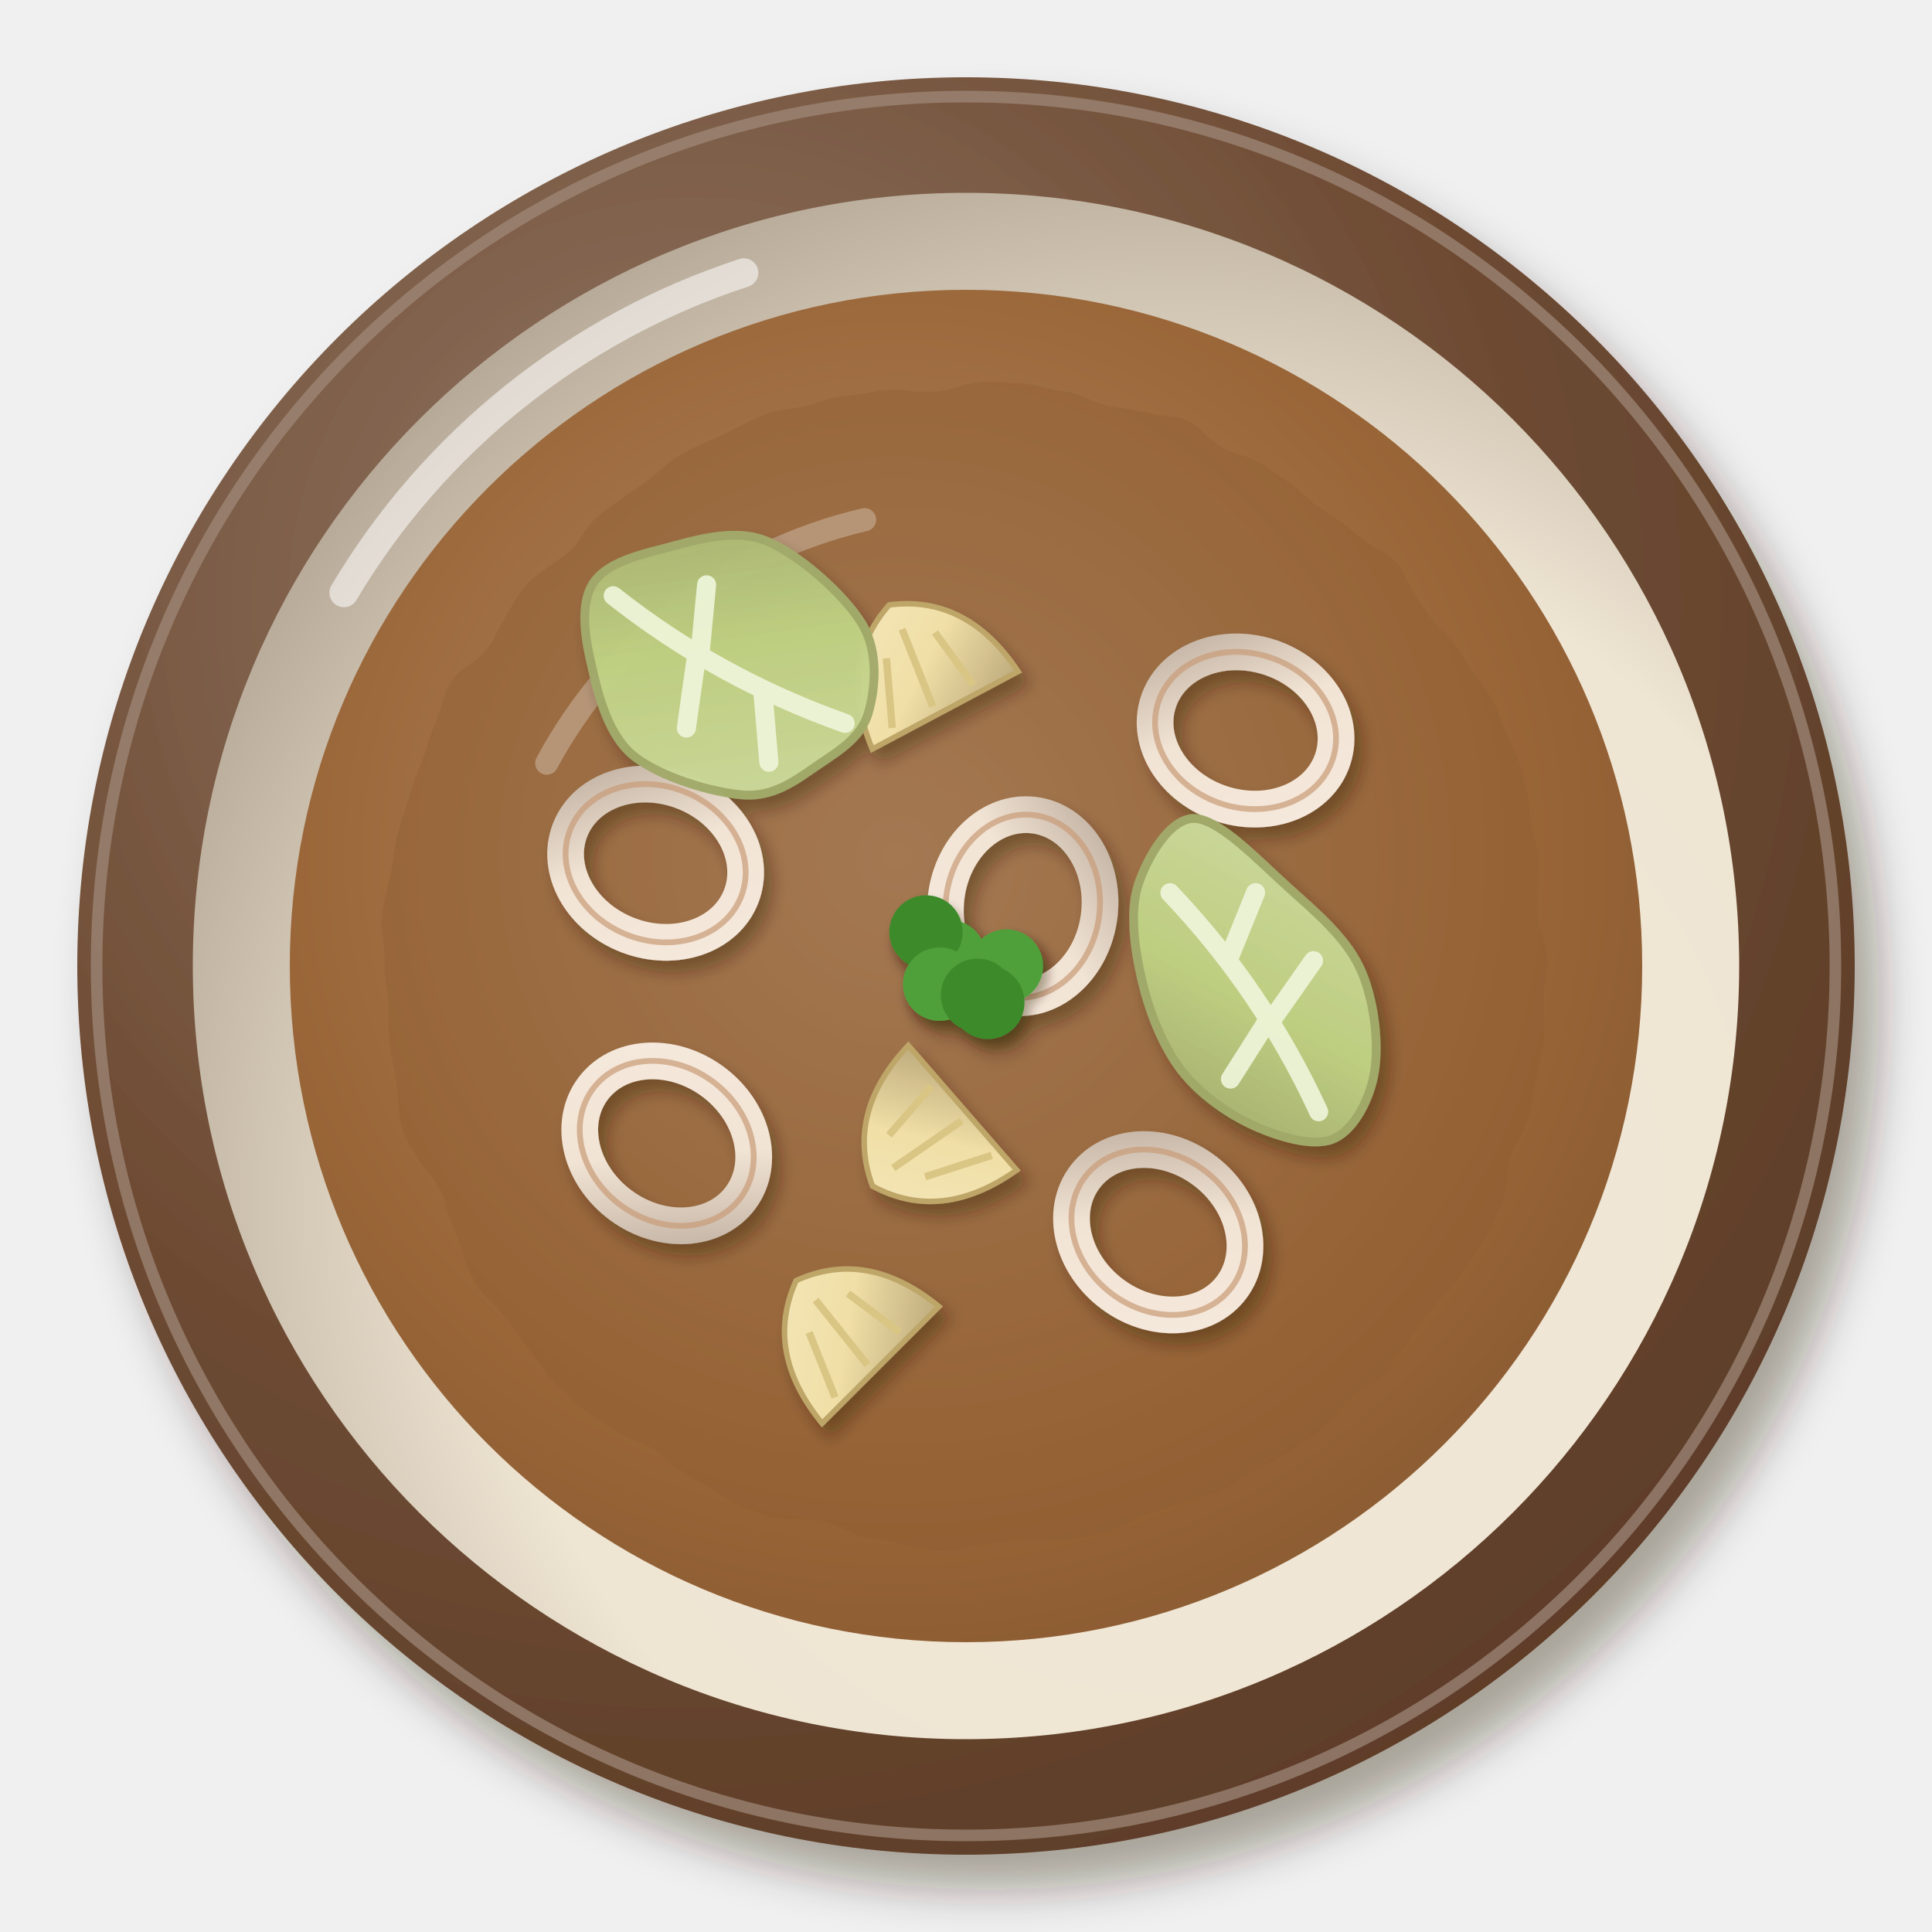
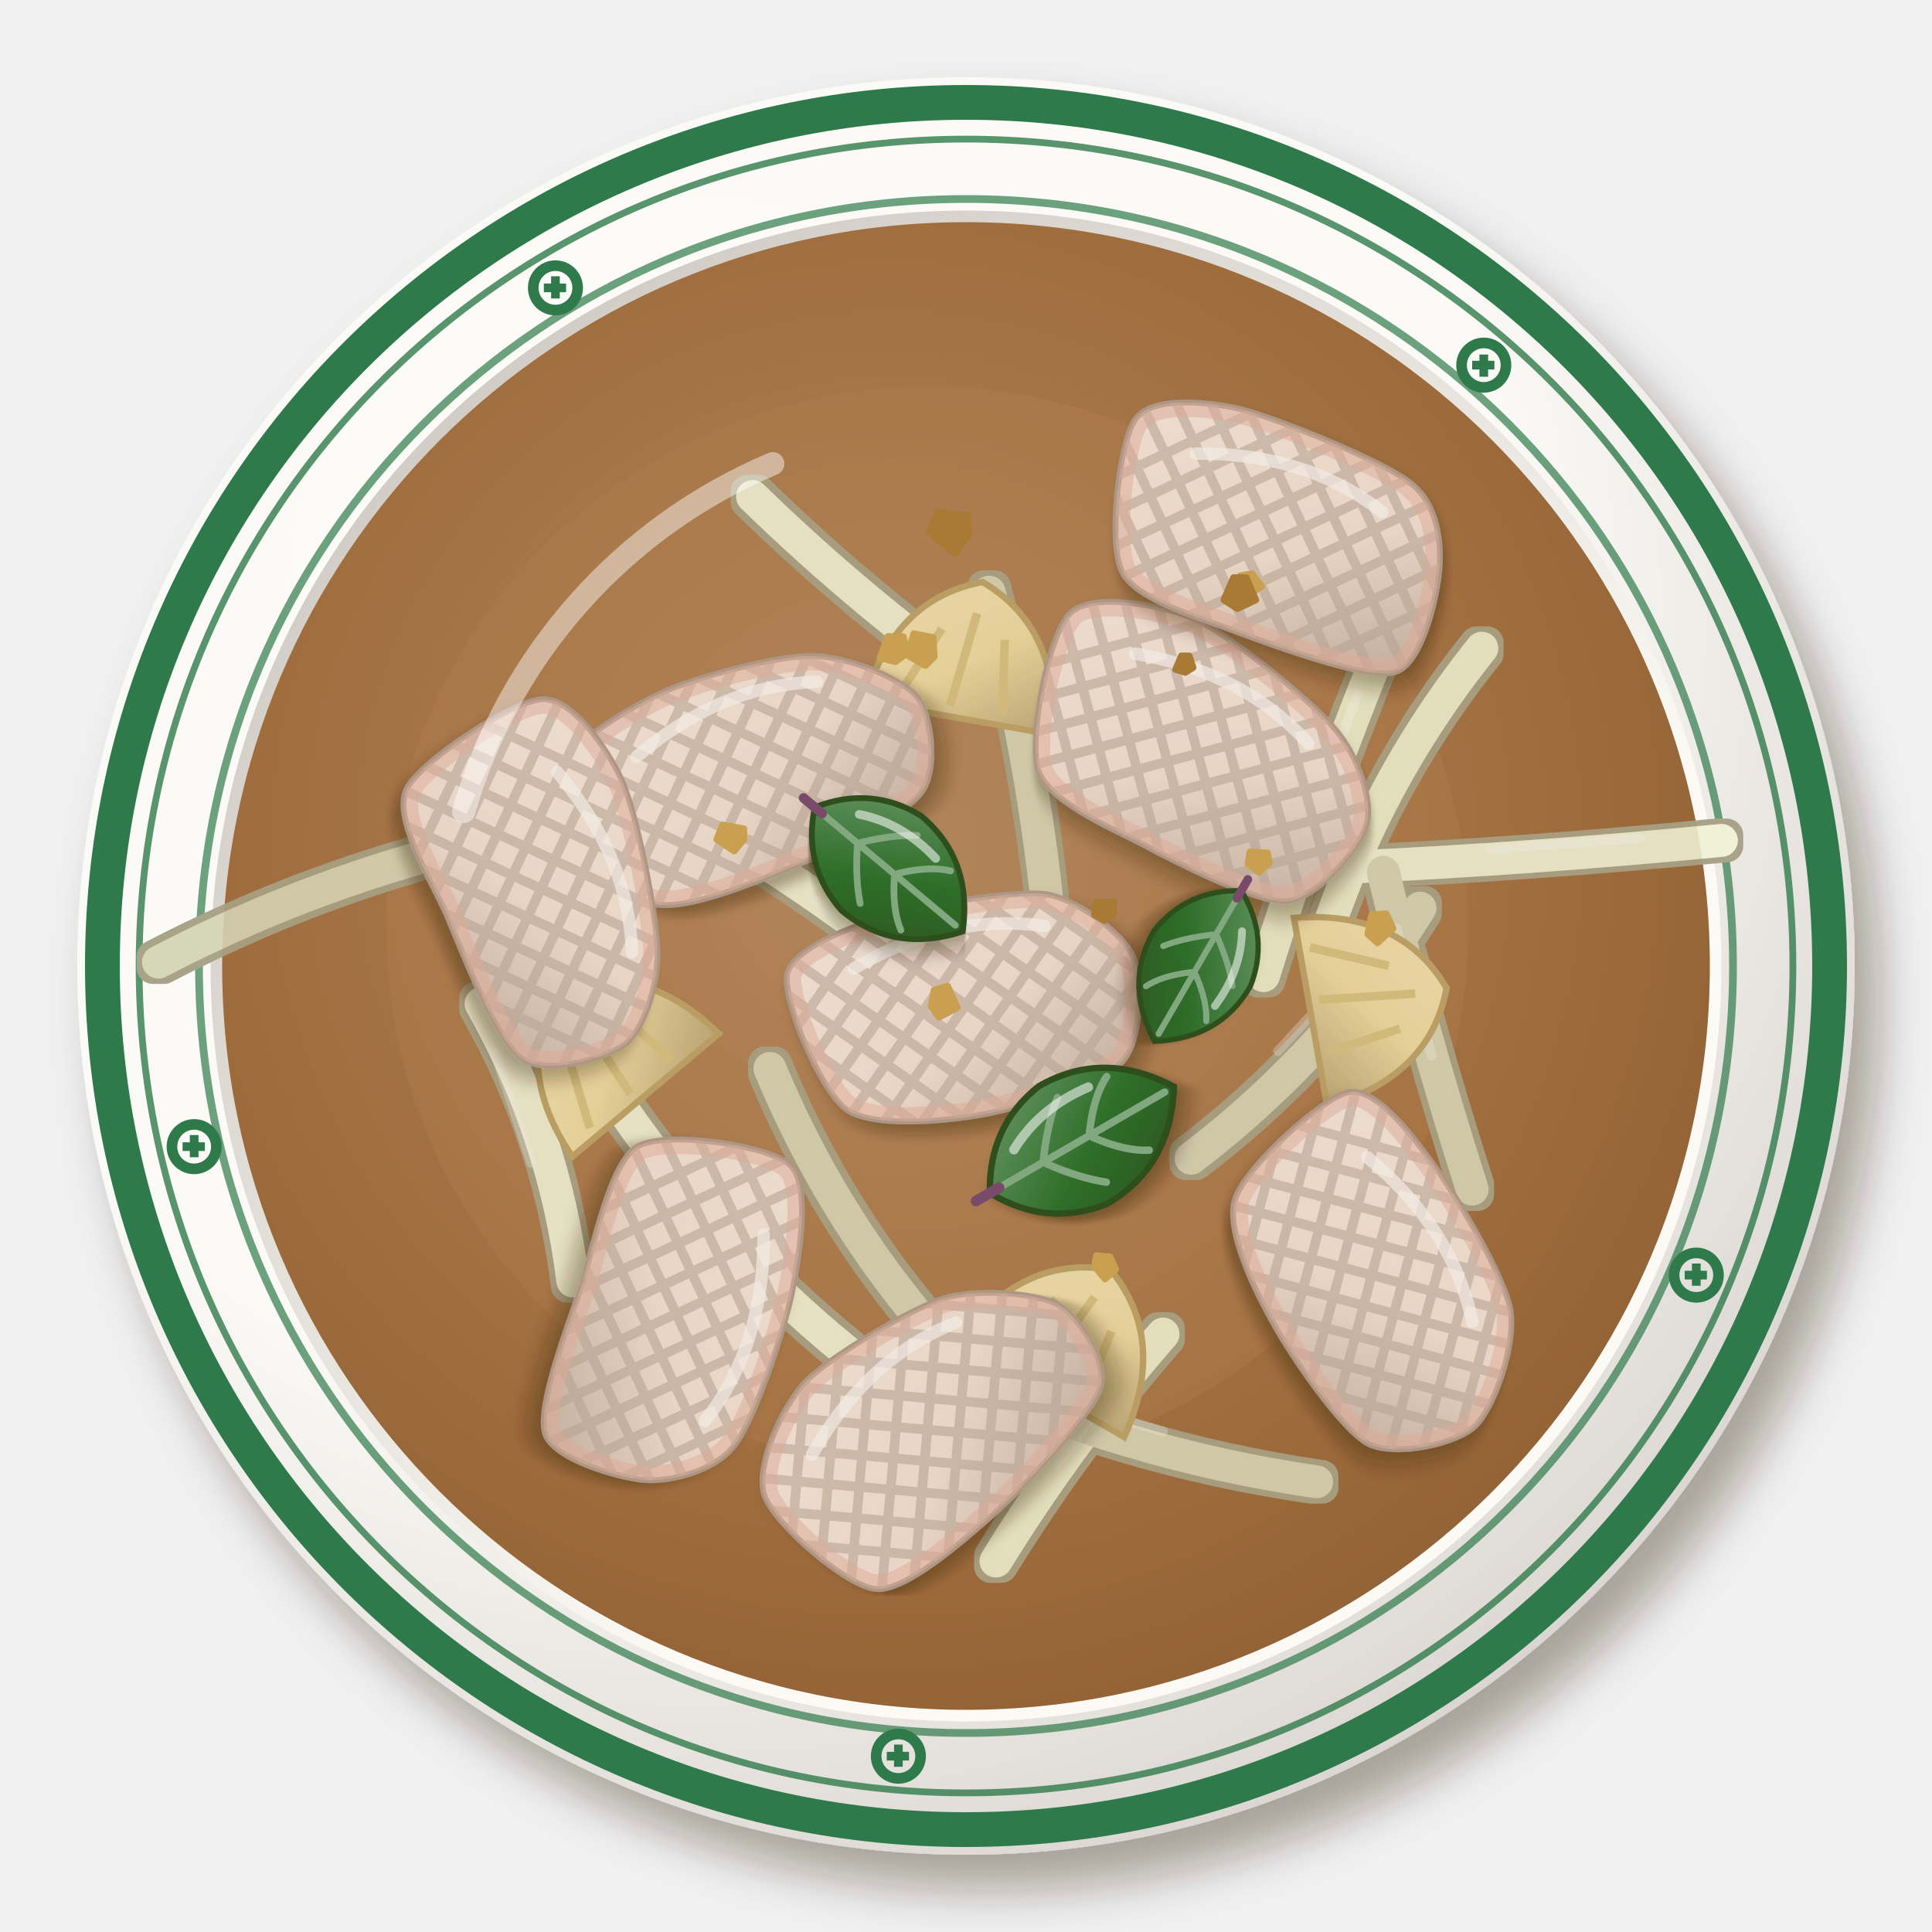
<svg xmlns="http://www.w3.org/2000/svg" viewBox="0 0 200 200" width="400" height="400">
  <defs>
    <filter id="tw_youyu_geng-1" x="-30%" y="-30%" width="160%" height="160%">
      <feDropShadow dx="2.52" dy="3.6" stdDeviation="2.34" flood-color="#2b1607" flood-opacity=".36" />
    </filter>
    <radialGradient id="tw_youyu_geng-2" cx="0.35" cy="0.3" r=".75">
-       <stop offset="0" stop-color="#927866" />
-       <stop offset=".6" stop-color="#6e4b33" />
-       <stop offset="1" stop-color="#5d3d28" />
+       <stop offset="0" stop-color="#fcfbf8" />
+       <stop offset=".6" stop-color="#fbfaf6" />
+       <stop offset="1" stop-color="#dad5d0" />
    </radialGradient>
    <radialGradient id="tw_youyu_geng-3" cx="0.64" cy="0.66" r=".75">
-       <stop offset="0" stop-color="#f1e8d8" />
-       <stop offset=".6" stop-color="#efe5d3" />
-       <stop offset="1" stop-color="#b0a291" />
+       <stop offset="0" stop-color="#fbfbf6" />
+       <stop offset=".6" stop-color="#fbfaf5" />
+       <stop offset="1" stop-color="#cdc7c0" />
    </radialGradient>
    <radialGradient id="tw_youyu_geng-4" cx="0.45" cy="0.42" r=".75">
-       <stop offset="0" stop-color="#b08864" />
-       <stop offset=".6" stop-color="#9a6638" />
-       <stop offset="1" stop-color="#7e522c" />
+       <stop offset="0" stop-color="#b58c67" />
+       <stop offset=".6" stop-color="#a06c3c" />
+       <stop offset="1" stop-color="#83562f" />
    </radialGradient>
-     <filter id="tw_youyu_geng-5" x="-15%" y="-15%" width="130%" height="130%">
-       <feTurbulence type="fractalNoise" baseFrequency="0.1" numOctaves="2" seed="3" result="t" />
-       <feDisplacementMap in="SourceGraphic" in2="t" scale="3" xChannelSelector="R" yChannelSelector="G" />
-     </filter>
-     <filter id="tw_youyu_geng-6" x="-30%" y="-30%" width="160%" height="160%">
-       <feDropShadow dx="0.84" dy="1.2" stdDeviation="0.78" flood-color="#2b1607" flood-opacity=".36" />
-     </filter>
-     <linearGradient id="tw_youyu_geng-7" x1="0" y1="0" x2="1" y2="1">
-       <stop offset="0" stop-color="#f5e9dd" />
-       <stop offset=".55" stop-color="#f2e4d4" />
-       <stop offset="1" stop-color="#c0b0a1" />
-     </linearGradient>
-     <linearGradient id="tw_youyu_geng-8" x1="0" y1="0" x2="1" y2="1">
+     <filter id="tw_youyu_geng-5" x="-5%" y="-5%" width="110%" height="110%">
+       <feMorphology in="SourceAlpha" operator="dilate" radius="0.5" result="d" />
+       <feFlood flood-color="#a9a389" />
+       <feComposite in2="d" operator="in" result="o" />
+       <feMerge>
+         <feMergeNode in="o" />
+         <feMergeNode in="SourceGraphic" />
+       </feMerge>
+     </filter>
+     <linearGradient id="tw_youyu_geng-6" x1="0" y1="0" x2="1" y2="1">
      <stop offset="0" stop-color="#f4e7bc" />
      <stop offset=".55" stop-color="#f0dfa6" />
      <stop offset="1" stop-color="#bfac7e" />
    </linearGradient>
+     <filter id="tw_youyu_geng-8" x="-30%" y="-30%" width="160%" height="160%">
+       <feDropShadow dx="0.84" dy="1.2" stdDeviation="0.78" flood-color="#2b1607" flood-opacity=".36" />
+     </filter>
    <linearGradient id="tw_youyu_geng-9" x1="0" y1="0" x2="1" y2="1">
-       <stop offset="0" stop-color="#cfdca2" />
-       <stop offset=".55" stop-color="#bfd083" />
-       <stop offset="1" stop-color="#a1aa6a" />
+       <stop offset="0" stop-color="#f9eee7" />
+       <stop offset=".55" stop-color="#f6e6dc" />
+       <stop offset="1" stop-color="#c3b2a7" />
    </linearGradient>
-     <filter id="tw_youyu_geng-10" x="-30%" y="-30%" width="160%" height="160%">
-       <feDropShadow dx="0.56" dy="0.8" stdDeviation="0.52" flood-color="#2b1607" flood-opacity=".36" />
-     </filter>
+     <filter id="tw_youyu_geng-17" x="-30%" y="-30%" width="160%" height="160%">
+       <feDropShadow dx="0.7" dy="1" stdDeviation="0.65" flood-color="#2b1607" flood-opacity=".36" />
+     </filter>
+     <linearGradient id="tw_youyu_geng-18" x1="0" y1="0" x2="1" y2="1">
+       <stop offset="0" stop-color="#6d9a6a" />
+       <stop offset=".55" stop-color="#2f6e2a" />
+       <stop offset="1" stop-color="#2e531f" />
+     </linearGradient>
  </defs>
  <g filter="url(#tw_youyu_geng-1)">
    <circle cx="100" cy="100" r="92" fill="url(#tw_youyu_geng-2)" />
  </g>
-   <circle cx="100" cy="100" r="90" fill="none" stroke="#a18a7a" stroke-width="1.2" opacity=".7" />
-   <circle cx="100" cy="100" r="80.04" fill="url(#tw_youyu_geng-3)" />
-   <path d="M35.6,61.36 A75.44,75.44 0 0 1 77,28.24" stroke="#fff" stroke-width="3" fill="none" stroke-linecap="round" opacity=".55" />
-   <circle cx="100" cy="100" r="70" fill="url(#tw_youyu_geng-4)" opacity="1" />
-   <path d="M56.6,79 A50.4,50.4 0 0 1 89.5,53.8" stroke="#fff" stroke-width="2.4" fill="none" stroke-linecap="round" opacity=".45" />
-   <g filter="url(#tw_youyu_geng-5)">
-     <circle cx="100" cy="100" r="60.2" fill="#8d5c32" opacity=".35" />
-   </g>
-   <g filter="url(#tw_youyu_geng-6)">
-     <g transform="translate(69.02 118.36) rotate(36)">
-       <ellipse rx="9.5" ry="7.98" fill="none" stroke="url(#tw_youyu_geng-7)" stroke-width="3.8" />
-       <ellipse rx="9.5" ry="7.98" fill="none" stroke="#c99b78" stroke-width=".6" opacity=".7" />
-     </g>
-     <g transform="translate(119.9 127.56) rotate(217)">
-       <ellipse rx="9.5" ry="7.98" fill="none" stroke="url(#tw_youyu_geng-7)" stroke-width="3.8" />
-       <ellipse rx="9.5" ry="7.98" fill="none" stroke="#c99b78" stroke-width=".6" opacity=".7" />
-     </g>
-     <g transform="translate(105.87 93.81) rotate(277)">
-       <ellipse rx="9.5" ry="7.98" fill="none" stroke="url(#tw_youyu_geng-7)" stroke-width="3.8" />
-       <ellipse rx="9.5" ry="7.98" fill="none" stroke="#c99b78" stroke-width=".6" opacity=".7" />
-     </g>
-     <g transform="translate(67.87 89.36) rotate(201)">
-       <ellipse rx="9.5" ry="7.98" fill="none" stroke="url(#tw_youyu_geng-7)" stroke-width="3.8" />
-       <ellipse rx="9.5" ry="7.98" fill="none" stroke="#c99b78" stroke-width=".6" opacity=".7" />
-     </g>
-     <g transform="translate(128.94 75.62) rotate(198)">
-       <ellipse rx="9.5" ry="7.98" fill="none" stroke="url(#tw_youyu_geng-7)" stroke-width="3.8" />
-       <ellipse rx="9.5" ry="7.98" fill="none" stroke="#c99b78" stroke-width=".6" opacity=".7" />
-     </g>
-     <g transform="translate(88.46 138.61) rotate(315) scale(0.95)">
-       <path d="M-9,4 Q-8,-6 0,-9 Q8,-6 9,4 Z" fill="url(#tw_youyu_geng-8)" stroke="#bea568" stroke-width=".6" />
-       <path d="M-6,3 L-3,-4 M-1,3 L0,-6 M4,3 L3,-4" stroke="#d9c584" stroke-width=".8" />
-     </g>
-     <g transform="translate(96.06 70.17) rotate(332) scale(0.95)">
-       <path d="M-9,4 Q-8,-6 0,-9 Q8,-6 9,4 Z" fill="url(#tw_youyu_geng-8)" stroke="#bea568" stroke-width=".6" />
-       <path d="M-6,3 L-3,-4 M-1,3 L0,-6 M4,3 L3,-4" stroke="#d9c584" stroke-width=".8" />
-     </g>
-     <g transform="translate(96.77 117.17) rotate(229) scale(0.95)">
-       <path d="M-9,4 Q-8,-6 0,-9 Q8,-6 9,4 Z" fill="url(#tw_youyu_geng-8)" stroke="#bea568" stroke-width=".6" />
-       <path d="M-6,3 L-3,-4 M-1,3 L0,-6 M4,3 L3,-4" stroke="#d9c584" stroke-width=".8" />
-     </g>
-     <g transform="translate(129.46 103.36) rotate(59) scale(1.52)">
-       <path d="M11.11,0C10.96,1.5 9.15,3.15 7.59,4.24C6.02,5.34 3.82,6.33 1.74,6.57C-0.35,6.81 -2.88,6.36 -4.93,5.69C-6.98,5.03 -9.32,4.02 -10.58,2.57C-11.84,1.11 -13.37,-1.59 -12.48,-3.03C-11.59,-4.47 -7.66,-5.33 -5.25,-6.07C-2.84,-6.8 -0.32,-7.68 1.97,-7.46C4.27,-7.24 6.99,-6 8.51,-4.76C10.03,-3.52 11.27,-1.5 11.11,0Z" fill="url(#tw_youyu_geng-9)" stroke="#a1aa6a" stroke-width=".6" opacity=".97" />
-       <path d="M-9,1 Q0,-1 9,0 M-3,0 L-6,-4 M2,-.5 L0,-5 M2,0 L4,4" stroke="#eef6dc" stroke-width="1.3" fill="none" stroke-linecap="round" opacity=".9" />
-     </g>
-     <g transform="translate(75.08 68.92) rotate(212) scale(1.52)">
-       <path d="M10.61,0C10.59,1.49 9.3,2.98 7.91,4.42C6.52,5.87 4.67,8.17 2.29,8.66C-0.09,9.15 -4.33,8.4 -6.38,7.36C-8.42,6.32 -9.52,4.01 -9.97,2.42C-10.41,0.83 -9.71,-0.66 -9.02,-2.19C-8.33,-3.72 -7.71,-5.69 -5.83,-6.74C-3.96,-7.78 -0.07,-8.85 2.24,-8.48C4.55,-8.1 6.64,-5.91 8.04,-4.5C9.44,-3.09 10.64,-1.49 10.61,0Z" fill="url(#tw_youyu_geng-9)" stroke="#a1aa6a" stroke-width=".6" opacity=".97" />
-       <path d="M-9,1 Q0,-1 9,0 M-3,0 L-6,-4 M2,-.5 L0,-5 M2,0 L4,4" stroke="#eef6dc" stroke-width="1.3" fill="none" stroke-linecap="round" opacity=".9" />
-     </g>
-     <g filter="url(#tw_youyu_geng-10)">
-       <circle cx="104.18" cy="100" r="3.8" fill="#4fa03a" />
-       <circle cx="102.26" cy="103.77" r="3.8" fill="#3d8a2c" />
-       <circle cx="98.26" cy="99.03" r="3.8" fill="#4fa03a" />
-       <circle cx="95.86" cy="96.48" r="3.8" fill="#3d8a2c" />
-       <circle cx="97.27" cy="101.88" r="3.8" fill="#4fa03a" />
-       <circle cx="101.19" cy="103.03" r="3.8" fill="#3d8a2c" />
-     </g>
-   </g>
+   <circle cx="100" cy="100" r="89.4" fill="none" stroke="#2f7a4a" stroke-width="3.6" />
+   <circle cx="100" cy="100" r="85.6" fill="none" stroke="#2f7a4a" stroke-width=".7" opacity=".8" />
+   <circle cx="175.6" cy="132" r="2.3" fill="none" stroke="#2f7a4a" stroke-width="1.1" />
+   <path d="M174.4,132 h2.3 M175.6,130.8 v2.3" stroke="#2f7a4a" stroke-width=".9" />
+   <circle cx="93" cy="181.8" r="2.3" fill="none" stroke="#2f7a4a" stroke-width="1.1" />
+   <path d="M91.8,181.8 h2.3 M93,180.6 v2.3" stroke="#2f7a4a" stroke-width=".9" />
+   <circle cx="20.1" cy="118.7" r="2.3" fill="none" stroke="#2f7a4a" stroke-width="1.1" />
+   <path d="M18.9,118.7 h2.3 M20.1,117.5 v2.3" stroke="#2f7a4a" stroke-width=".9" />
+   <circle cx="57.5" cy="29.8" r="2.3" fill="none" stroke="#2f7a4a" stroke-width="1.1" />
+   <path d="M56.3,29.8 h2.3 M57.5,28.6 v2.3" stroke="#2f7a4a" stroke-width=".9" />
+   <circle cx="153.6" cy="37.8" r="2.3" fill="none" stroke="#2f7a4a" stroke-width="1.1" />
+   <path d="M152.4,37.8 h2.3 M153.6,36.7 v2.3" stroke="#2f7a4a" stroke-width=".9" />
+   <circle cx="100" cy="100" r="79.4" fill="none" stroke="#2f7a4a" stroke-width=".8" opacity=".7" />
+   <circle cx="100" cy="100" r="78.2" fill="url(#tw_youyu_geng-3)" />
+   <path d="M35.6,61.4 A75.4,75.4 0 0 1 77,28.2" stroke="#fff" stroke-width="2.6" fill="none" stroke-linecap="round" opacity=".6" />
+   <circle cx="100" cy="100" r="77" fill="url(#tw_youyu_geng-4)" opacity="1" />
+   <circle cx="96" cy="96" r="56" fill="#b88250" opacity=".3" />
+   <g filter="url(#tw_youyu_geng-5)" fill="none" stroke-linecap="round" stroke-width="3.4">
+     <path d="M143.6 65.5Q136.4 83 130.8 101M120.4 138.1Q110.8 149.1 103.1 161.6M153.4 67.1Q142.1 81.2 136.7 98.5" stroke="#eef0d0" />
+     <path d="M79.4 89.4Q94.8 99.3 107.8 112.2M178.2 87Q158.6 88.9 139 89.8M49.8 103.9Q57.4 117.3 59.3 132.6M63.2 113Q73.4 128.3 87.6 139.9M77.9 51.4Q89.4 62.6 102.4 71.8" stroke="#f0f2d7" />
+     <path d="M79.7 110.6Q88.2 131.1 104.4 146.1M147 94Q137.5 109.1 123.3 119.9M143.2 90.3Q147.2 106.9 152.4 123.1M56.5 85.7Q35.4 89.7 16.4 99.6M102.4 61.3Q107.3 79.6 108.9 98.6M98 142Q116.3 150.5 136.3 153.4" stroke="#d6d6b8" />
+   </g>
+   <path d="M84.6 93.3L96 102.4M141.8 98.5L132.3 108.8M140.5 71.9L135.4 86.1M144.6 96.1L148.2 109.3M169.8 86.8L154.2 87.9M116.5 142.1L109.5 151.5M51.2 108.9L55 120.4M105.1 143.6L120.4 148.2" stroke="#fff" stroke-width="1" fill="none" stroke-linecap="round" opacity="0.3" />
+   <g transform="translate(100 70) rotate(10) scale(1.1)">
+     <path d="M-9,4 Q-8,-6 0,-9 Q8,-6 9,4 Z" fill="url(#tw_youyu_geng-6)" stroke="#bea568" stroke-width=".6" />
+     <path d="M-6,3 L-3,-4 M-1,3 L0,-6 M4,3 L3,-4" stroke="#d9c584" stroke-width=".8" />
+   </g>
+   <g transform="translate(140 104) rotate(80) scale(1.1)">
+     <path d="M-9,4 Q-8,-6 0,-9 Q8,-6 9,4 Z" fill="url(#tw_youyu_geng-6)" stroke="#bea568" stroke-width=".6" />
+     <path d="M-6,3 L-3,-4 M-1,3 L0,-6 M4,3 L3,-4" stroke="#d9c584" stroke-width=".8" />
+   </g>
+   <g transform="translate(64 110) rotate(-40) scale(1.1)">
+     <path d="M-9,4 Q-8,-6 0,-9 Q8,-6 9,4 Z" fill="url(#tw_youyu_geng-6)" stroke="#bea568" stroke-width=".6" />
+     <path d="M-6,3 L-3,-4 M-1,3 L0,-6 M4,3 L3,-4" stroke="#d9c584" stroke-width=".8" />
+   </g>
+   <g transform="translate(110 140) rotate(30) scale(1.1)">
+     <path d="M-9,4 Q-8,-6 0,-9 Q8,-6 9,4 Z" fill="url(#tw_youyu_geng-6)" stroke="#bea568" stroke-width=".6" />
+     <path d="M-6,3 L-3,-4 M-1,3 L0,-6 M4,3 L3,-4" stroke="#d9c584" stroke-width=".8" />
+   </g>
+   <g transform="translate(78 80) rotate(-20)">
+     <defs>
+       <clipPath id="tw_youyu_geng-7">
+         <path d="M-18.9,-6.6C-17.8,-9.2 -10.4,-10.6 -6.5,-11C-2.7,-11.4 6.5,-10.6 9.8,-9.3C13.2,-8.1 17.8,-3.9 18.6,-1.6C19.4,0.6 18.1,6.2 15.7,7.8C13.3,9.5 4.9,10.4 0.8,10.5C-3.2,10.7 -12.2,11.2 -14.8,8.9C-17.5,6.6 -20,-3.9 -18.9,-6.6Z" />
+       </clipPath>
+     </defs>
+     <g filter="url(#tw_youyu_geng-8)">
+       <path d="M-18.9,-6.6C-17.8,-9.2 -10.4,-10.6 -6.5,-11C-2.7,-11.4 6.5,-10.6 9.8,-9.3C13.2,-8.1 17.8,-3.9 18.6,-1.6C19.4,0.6 18.1,6.2 15.7,7.8C13.3,9.5 4.9,10.4 0.8,10.5C-3.2,10.7 -12.2,11.2 -14.8,8.9C-17.5,6.6 -20,-3.9 -18.9,-6.6Z" fill="url(#tw_youyu_geng-9)" stroke="#af9d91" stroke-width=".6" />
+     </g>
+     <g clip-path="url(#tw_youyu_geng-7)">
+       <path d="M-40.4,-22 l44,44 M3.6,-22 l-44,44 M-35.8,-22 l44,44 M8.2,-22 l-44,44 M-31.2,-22 l44,44 M12.8,-22 l-44,44 M-26.6,-22 l44,44 M17.4,-22 l-44,44 M-22,-22 l44,44 M22,-22 l-44,44 M-17.4,-22 l44,44 M26.6,-22 l-44,44 M-12.8,-22 l44,44 M31.2,-22 l-44,44 M-8.2,-22 l44,44 M35.8,-22 l-44,44 M-3.6,-22 l44,44 M40.4,-22 l-44,44 " stroke="#bdaba0" stroke-width="1" opacity=".6" />
+       <path d="M-18.9,-6.6C-17.8,-9.2 -10.4,-10.6 -6.5,-11C-2.7,-11.4 6.5,-10.6 9.8,-9.3C13.2,-8.1 17.8,-3.9 18.6,-1.6C19.4,0.6 18.1,6.2 15.7,7.8C13.3,9.5 4.9,10.4 0.8,10.5C-3.2,10.7 -12.2,11.2 -14.8,8.9C-17.5,6.6 -20,-3.9 -18.9,-6.6Z" fill="none" stroke="#e8b4a8" stroke-width="3" opacity=".5" />
+     </g>
+     <path d="M-10.8,-5.7 Q0,-9.7 9.4,-6.6" stroke="#fff" stroke-width="1.3" fill="none" stroke-linecap="round" opacity=".7" />
+   </g>
+   <g transform="translate(124 78) rotate(30)">
+     <defs>
+       <clipPath id="tw_youyu_geng-10">
+         <path d="M-18.7,-6C-17.9,-8.9 -11.2,-11.4 -7.3,-11.9C-3.3,-12.3 7.5,-10.6 11,-9.3C14.5,-8.1 18.2,-4.8 18.8,-2.4C19.5,-0 18.2,6.7 15.7,8.6C13.1,10.4 3.4,10.9 -0.4,11C-4.3,11.2 -11.1,12 -13.5,9.7C-16,7.4 -19.6,-3.1 -18.7,-6Z" />
+       </clipPath>
+     </defs>
+     <g filter="url(#tw_youyu_geng-8)">
+       <path d="M-18.7,-6C-17.9,-8.9 -11.2,-11.4 -7.3,-11.9C-3.3,-12.3 7.5,-10.6 11,-9.3C14.5,-8.1 18.2,-4.8 18.8,-2.4C19.5,-0 18.2,6.7 15.7,8.6C13.1,10.4 3.4,10.9 -0.4,11C-4.3,11.2 -11.1,12 -13.5,9.7C-16,7.4 -19.6,-3.1 -18.7,-6Z" fill="url(#tw_youyu_geng-9)" stroke="#af9d91" stroke-width=".6" />
+     </g>
+     <g clip-path="url(#tw_youyu_geng-10)">
+       <path d="M-40.4,-22 l44,44 M3.6,-22 l-44,44 M-35.8,-22 l44,44 M8.2,-22 l-44,44 M-31.2,-22 l44,44 M12.8,-22 l-44,44 M-26.6,-22 l44,44 M17.4,-22 l-44,44 M-22,-22 l44,44 M22,-22 l-44,44 M-17.4,-22 l44,44 M26.6,-22 l-44,44 M-12.8,-22 l44,44 M31.2,-22 l-44,44 M-8.2,-22 l44,44 M35.8,-22 l-44,44 M-3.6,-22 l44,44 M40.4,-22 l-44,44 " stroke="#bdaba0" stroke-width="1" opacity=".6" />
+       <path d="M-18.7,-6C-17.9,-8.9 -11.2,-11.4 -7.3,-11.9C-3.3,-12.3 7.5,-10.6 11,-9.3C14.5,-8.1 18.2,-4.8 18.8,-2.4C19.5,-0 18.2,6.7 15.7,8.6C13.1,10.4 3.4,10.9 -0.4,11C-4.3,11.2 -11.1,12 -13.5,9.7C-16,7.4 -19.6,-3.1 -18.7,-6Z" fill="none" stroke="#e8b4a8" stroke-width="3" opacity=".5" />
+     </g>
+     <path d="M-10.8,-5.7 Q0,-9.7 9.4,-6.6" stroke="#fff" stroke-width="1.3" fill="none" stroke-linecap="round" opacity=".7" />
+   </g>
+   <g transform="translate(100 104) rotate(-10)">
+     <defs>
+       <clipPath id="tw_youyu_geng-11">
+         <path d="M-17.7,-6.3C-16.7,-8.8 -10.5,-10 -6.8,-10.4C-3.1,-10.9 6.9,-10.9 10.2,-9.8C13.5,-8.6 17.3,-4.3 17.9,-1.9C18.5,0.5 17.3,6.9 14.8,8.7C12.3,10.5 3.4,11.5 -0.4,11.5C-4.3,11.5 -11.8,10.9 -14.1,8.5C-16.4,6.1 -18.6,-3.7 -17.7,-6.3Z" />
+       </clipPath>
+     </defs>
+     <g filter="url(#tw_youyu_geng-8)">
+       <path d="M-17.7,-6.3C-16.7,-8.8 -10.5,-10 -6.8,-10.4C-3.1,-10.9 6.9,-10.9 10.2,-9.8C13.5,-8.6 17.3,-4.3 17.9,-1.9C18.5,0.5 17.3,6.9 14.8,8.7C12.3,10.5 3.4,11.5 -0.4,11.5C-4.3,11.5 -11.8,10.9 -14.1,8.5C-16.4,6.1 -18.6,-3.7 -17.7,-6.3Z" fill="url(#tw_youyu_geng-9)" stroke="#af9d91" stroke-width=".6" />
+     </g>
+     <g clip-path="url(#tw_youyu_geng-11)">
+       <path d="M-40.4,-22 l44,44 M3.6,-22 l-44,44 M-35.8,-22 l44,44 M8.2,-22 l-44,44 M-31.2,-22 l44,44 M12.8,-22 l-44,44 M-26.6,-22 l44,44 M17.4,-22 l-44,44 M-22,-22 l44,44 M22,-22 l-44,44 M-17.4,-22 l44,44 M26.6,-22 l-44,44 M-12.8,-22 l44,44 M31.2,-22 l-44,44 M-8.2,-22 l44,44 M35.8,-22 l-44,44 M-3.6,-22 l44,44 M40.4,-22 l-44,44 " stroke="#bdaba0" stroke-width="1" opacity=".6" />
+       <path d="M-17.7,-6.3C-16.7,-8.8 -10.5,-10 -6.8,-10.4C-3.1,-10.9 6.9,-10.9 10.2,-9.8C13.5,-8.6 17.3,-4.3 17.9,-1.9C18.5,0.5 17.3,6.9 14.8,8.7C12.3,10.5 3.4,11.5 -0.4,11.5C-4.3,11.5 -11.8,10.9 -14.1,8.5C-16.4,6.1 -18.6,-3.7 -17.7,-6.3Z" fill="none" stroke="#e8b4a8" stroke-width="3" opacity=".5" />
+     </g>
+     <path d="M-10.8,-5.7 Q0,-9.7 9.4,-6.6" stroke="#fff" stroke-width="1.3" fill="none" stroke-linecap="round" opacity=".7" />
+   </g>
+   <g transform="translate(142 132) rotate(60)">
+     <defs>
+       <clipPath id="tw_youyu_geng-12">
+         <path d="M-17.6,-7.4C-16.7,-10 -11,-10.8 -7.2,-11.2C-3.5,-11.7 7,-11.9 10.4,-10.6C13.9,-9.2 18.3,-4 18.9,-1.4C19.5,1.1 17.6,7.2 15,9C12.4,10.7 3.1,11.4 -0.7,11.3C-4.5,11.3 -11.7,10.8 -13.9,8.3C-16.2,5.8 -18.5,-4.8 -17.6,-7.4Z" />
+       </clipPath>
+     </defs>
+     <g filter="url(#tw_youyu_geng-8)">
+       <path d="M-17.6,-7.4C-16.7,-10 -11,-10.8 -7.2,-11.2C-3.5,-11.7 7,-11.9 10.4,-10.6C13.9,-9.2 18.3,-4 18.9,-1.4C19.5,1.1 17.6,7.2 15,9C12.4,10.7 3.1,11.4 -0.7,11.3C-4.5,11.3 -11.7,10.8 -13.9,8.3C-16.2,5.8 -18.5,-4.8 -17.6,-7.4Z" fill="url(#tw_youyu_geng-9)" stroke="#af9d91" stroke-width=".6" />
+     </g>
+     <g clip-path="url(#tw_youyu_geng-12)">
+       <path d="M-40.4,-22 l44,44 M3.6,-22 l-44,44 M-35.8,-22 l44,44 M8.2,-22 l-44,44 M-31.2,-22 l44,44 M12.8,-22 l-44,44 M-26.6,-22 l44,44 M17.4,-22 l-44,44 M-22,-22 l44,44 M22,-22 l-44,44 M-17.4,-22 l44,44 M26.6,-22 l-44,44 M-12.8,-22 l44,44 M31.2,-22 l-44,44 M-8.2,-22 l44,44 M35.8,-22 l-44,44 M-3.6,-22 l44,44 M40.4,-22 l-44,44 " stroke="#bdaba0" stroke-width="1" opacity=".6" />
+       <path d="M-17.6,-7.4C-16.7,-10 -11,-10.8 -7.2,-11.2C-3.5,-11.7 7,-11.9 10.4,-10.6C13.9,-9.2 18.3,-4 18.9,-1.4C19.5,1.1 17.6,7.2 15,9C12.4,10.7 3.1,11.4 -0.7,11.3C-4.5,11.3 -11.7,10.8 -13.9,8.3C-16.2,5.8 -18.5,-4.8 -17.6,-7.4Z" fill="none" stroke="#e8b4a8" stroke-width="3" opacity=".5" />
+     </g>
+     <path d="M-10.8,-5.7 Q0,-9.7 9.4,-6.6" stroke="#fff" stroke-width="1.3" fill="none" stroke-linecap="round" opacity=".7" />
+   </g>
+   <g transform="translate(70 136) rotate(110)">
+     <defs>
+       <clipPath id="tw_youyu_geng-13">
+         <path d="M-18.5,-5.8C-17.4,-8.5 -10.2,-9.9 -6.3,-10.5C-2.4,-11.1 7.7,-11.4 10.8,-10.3C14,-9.3 16.6,-5.3 17.3,-2.8C18,-0.2 18.5,6.8 16.3,8.5C14,10.3 4.8,10.1 0.7,10.2C-3.4,10.4 -12.3,11.8 -14.9,9.7C-17.5,7.5 -19.7,-3.1 -18.5,-5.8Z" />
+       </clipPath>
+     </defs>
+     <g filter="url(#tw_youyu_geng-8)">
+       <path d="M-18.5,-5.8C-17.4,-8.5 -10.2,-9.9 -6.3,-10.5C-2.4,-11.1 7.7,-11.4 10.8,-10.3C14,-9.3 16.6,-5.3 17.3,-2.8C18,-0.2 18.5,6.8 16.3,8.5C14,10.3 4.8,10.1 0.7,10.2C-3.4,10.4 -12.3,11.8 -14.9,9.7C-17.5,7.5 -19.7,-3.1 -18.5,-5.8Z" fill="url(#tw_youyu_geng-9)" stroke="#af9d91" stroke-width=".6" />
+     </g>
+     <g clip-path="url(#tw_youyu_geng-13)">
+       <path d="M-40.4,-22 l44,44 M3.6,-22 l-44,44 M-35.8,-22 l44,44 M8.2,-22 l-44,44 M-31.2,-22 l44,44 M12.8,-22 l-44,44 M-26.6,-22 l44,44 M17.4,-22 l-44,44 M-22,-22 l44,44 M22,-22 l-44,44 M-17.4,-22 l44,44 M26.6,-22 l-44,44 M-12.8,-22 l44,44 M31.2,-22 l-44,44 M-8.2,-22 l44,44 M35.8,-22 l-44,44 M-3.6,-22 l44,44 M40.4,-22 l-44,44 " stroke="#bdaba0" stroke-width="1" opacity=".6" />
+       <path d="M-18.5,-5.8C-17.4,-8.5 -10.2,-9.9 -6.3,-10.5C-2.4,-11.1 7.7,-11.4 10.8,-10.3C14,-9.3 16.6,-5.3 17.3,-2.8C18,-0.2 18.5,6.8 16.3,8.5C14,10.3 4.8,10.1 0.7,10.2C-3.4,10.4 -12.3,11.8 -14.9,9.7C-17.5,7.5 -19.7,-3.1 -18.5,-5.8Z" fill="none" stroke="#e8b4a8" stroke-width="3" opacity=".5" />
+     </g>
+     <path d="M-10.8,-5.7 Q0,-9.7 9.4,-6.6" stroke="#fff" stroke-width="1.3" fill="none" stroke-linecap="round" opacity=".7" />
+   </g>
+   <g transform="translate(96 148) rotate(-40)">
+     <defs>
+       <clipPath id="tw_youyu_geng-14">
+         <path d="M-17.3,-5.6C-16.2,-8.5 -10.2,-11.4 -6.6,-11.9C-2.9,-12.3 6.8,-10.7 10.1,-9.3C13.5,-7.8 17.8,-3.5 18.7,-1.2C19.5,1 19,6.5 16.5,8.2C13.9,9.8 3.6,11 -0.5,11.1C-4.6,11.2 -12.5,11.4 -14.7,9.2C-16.9,6.9 -18.4,-2.8 -17.3,-5.6Z" />
+       </clipPath>
+     </defs>
+     <g filter="url(#tw_youyu_geng-8)">
+       <path d="M-17.3,-5.6C-16.2,-8.5 -10.2,-11.4 -6.6,-11.9C-2.9,-12.3 6.8,-10.7 10.1,-9.3C13.5,-7.8 17.8,-3.5 18.7,-1.2C19.5,1 19,6.5 16.5,8.2C13.9,9.8 3.6,11 -0.5,11.1C-4.6,11.2 -12.5,11.4 -14.7,9.2C-16.9,6.9 -18.4,-2.8 -17.3,-5.6Z" fill="url(#tw_youyu_geng-9)" stroke="#af9d91" stroke-width=".6" />
+     </g>
+     <g clip-path="url(#tw_youyu_geng-14)">
+       <path d="M-40.4,-22 l44,44 M3.6,-22 l-44,44 M-35.8,-22 l44,44 M8.2,-22 l-44,44 M-31.2,-22 l44,44 M12.8,-22 l-44,44 M-26.6,-22 l44,44 M17.4,-22 l-44,44 M-22,-22 l44,44 M22,-22 l-44,44 M-17.4,-22 l44,44 M26.6,-22 l-44,44 M-12.8,-22 l44,44 M31.2,-22 l-44,44 M-8.2,-22 l44,44 M35.8,-22 l-44,44 M-3.6,-22 l44,44 M40.4,-22 l-44,44 " stroke="#bdaba0" stroke-width="1" opacity=".6" />
+       <path d="M-17.3,-5.6C-16.2,-8.5 -10.2,-11.4 -6.6,-11.9C-2.9,-12.3 6.8,-10.7 10.1,-9.3C13.5,-7.8 17.8,-3.5 18.7,-1.2C19.5,1 19,6.5 16.5,8.2C13.9,9.8 3.6,11 -0.5,11.1C-4.6,11.2 -12.5,11.4 -14.7,9.2C-16.9,6.9 -18.4,-2.8 -17.3,-5.6Z" fill="none" stroke="#e8b4a8" stroke-width="3" opacity=".5" />
+     </g>
+     <path d="M-10.8,-5.7 Q0,-9.7 9.4,-6.6" stroke="#fff" stroke-width="1.3" fill="none" stroke-linecap="round" opacity=".7" />
+   </g>
+   <g transform="translate(56 92) rotate(70)">
+     <defs>
+       <clipPath id="tw_youyu_geng-15">
+         <path d="M-18.4,-6.8C-17.6,-9.7 -11.5,-11.4 -7.7,-11.7C-3.8,-12 6.8,-10.3 10.3,-9.1C13.7,-7.9 17.3,-5 18.1,-2.7C18.8,-0.5 18.4,6.2 15.8,7.9C13.3,9.7 3.1,9.9 -0.9,10.1C-4.9,10.4 -12,11.9 -14.4,9.6C-16.7,7.3 -19.3,-4 -18.4,-6.8Z" />
+       </clipPath>
+     </defs>
+     <g filter="url(#tw_youyu_geng-8)">
+       <path d="M-18.4,-6.8C-17.6,-9.7 -11.5,-11.4 -7.7,-11.7C-3.8,-12 6.8,-10.3 10.3,-9.1C13.7,-7.9 17.3,-5 18.1,-2.7C18.8,-0.5 18.4,6.2 15.8,7.9C13.3,9.7 3.1,9.9 -0.9,10.1C-4.9,10.4 -12,11.9 -14.4,9.6C-16.7,7.3 -19.3,-4 -18.4,-6.8Z" fill="url(#tw_youyu_geng-9)" stroke="#af9d91" stroke-width=".6" />
+     </g>
+     <g clip-path="url(#tw_youyu_geng-15)">
+       <path d="M-40.4,-22 l44,44 M3.6,-22 l-44,44 M-35.8,-22 l44,44 M8.2,-22 l-44,44 M-31.2,-22 l44,44 M12.8,-22 l-44,44 M-26.6,-22 l44,44 M17.4,-22 l-44,44 M-22,-22 l44,44 M22,-22 l-44,44 M-17.4,-22 l44,44 M26.6,-22 l-44,44 M-12.8,-22 l44,44 M31.2,-22 l-44,44 M-8.2,-22 l44,44 M35.8,-22 l-44,44 M-3.6,-22 l44,44 M40.4,-22 l-44,44 " stroke="#bdaba0" stroke-width="1" opacity=".6" />
+       <path d="M-18.4,-6.8C-17.6,-9.7 -11.5,-11.4 -7.7,-11.7C-3.8,-12 6.8,-10.3 10.3,-9.1C13.7,-7.9 17.3,-5 18.1,-2.7C18.8,-0.5 18.4,6.2 15.8,7.9C13.3,9.7 3.1,9.9 -0.9,10.1C-4.9,10.4 -12,11.9 -14.4,9.6C-16.7,7.3 -19.3,-4 -18.4,-6.8Z" fill="none" stroke="#e8b4a8" stroke-width="3" opacity=".5" />
+     </g>
+     <path d="M-10.8,-5.7 Q0,-9.7 9.4,-6.6" stroke="#fff" stroke-width="1.3" fill="none" stroke-linecap="round" opacity=".7" />
+   </g>
+   <g transform="translate(132 56) rotate(20)">
+     <defs>
+       <clipPath id="tw_youyu_geng-16">
+         <path d="M-17.9,-6.9C-17.2,-9.6 -12,-11.1 -8.1,-11.6C-4.2,-12 7.9,-11.6 11.2,-10.4C14.6,-9.3 16.3,-5.6 17,-3C17.7,-0.5 18.7,6.8 16.3,8.5C14,10.3 3.6,10.2 -0.3,10.2C-4.4,10.1 -11.5,10.7 -13.8,8.4C-16.2,6.2 -18.7,-4.2 -17.9,-6.9Z" />
+       </clipPath>
+     </defs>
+     <g filter="url(#tw_youyu_geng-8)">
+       <path d="M-17.9,-6.9C-17.2,-9.6 -12,-11.1 -8.1,-11.6C-4.2,-12 7.9,-11.6 11.2,-10.4C14.6,-9.3 16.3,-5.6 17,-3C17.7,-0.5 18.7,6.8 16.3,8.5C14,10.3 3.6,10.2 -0.3,10.2C-4.4,10.1 -11.5,10.7 -13.8,8.4C-16.2,6.2 -18.7,-4.2 -17.9,-6.9Z" fill="url(#tw_youyu_geng-9)" stroke="#af9d91" stroke-width=".6" />
+     </g>
+     <g clip-path="url(#tw_youyu_geng-16)">
+       <path d="M-40.4,-22 l44,44 M3.6,-22 l-44,44 M-35.8,-22 l44,44 M8.2,-22 l-44,44 M-31.2,-22 l44,44 M12.8,-22 l-44,44 M-26.6,-22 l44,44 M17.4,-22 l-44,44 M-22,-22 l44,44 M22,-22 l-44,44 M-17.4,-22 l44,44 M26.6,-22 l-44,44 M-12.8,-22 l44,44 M31.2,-22 l-44,44 M-8.2,-22 l44,44 M35.8,-22 l-44,44 M-3.6,-22 l44,44 M40.4,-22 l-44,44 " stroke="#bdaba0" stroke-width="1" opacity=".6" />
+       <path d="M-17.9,-6.9C-17.2,-9.6 -12,-11.1 -8.1,-11.6C-4.2,-12 7.9,-11.6 11.2,-10.4C14.6,-9.3 16.3,-5.6 17,-3C17.7,-0.5 18.7,6.8 16.3,8.5C14,10.3 3.6,10.2 -0.3,10.2C-4.4,10.1 -11.5,10.7 -13.8,8.4C-16.2,6.2 -18.7,-4.2 -17.9,-6.9Z" fill="none" stroke="#e8b4a8" stroke-width="3" opacity=".5" />
+     </g>
+     <path d="M-10.8,-5.7 Q0,-9.7 9.4,-6.6" stroke="#fff" stroke-width="1.3" fill="none" stroke-linecap="round" opacity=".7" />
+   </g>
+   <circle cx="100" cy="100" r="77" fill="#9a6a3c" opacity=".14" />
+   <g transform="translate(112 118) rotate(-30) scale(1.1)">
+     <g filter="url(#tw_youyu_geng-17)">
+       <path d="M-10,0 Q-7,-5.5 -1,-6.4 Q6,-6.4 10,0 Q6,6.4 -1,6.4 Q-7,5.5 -10,0Z" fill="url(#tw_youyu_geng-18)" stroke="#2d4f1d" stroke-width=".6" />
+     </g>
+     <path d="M-9,0 L9,0 M-4,-.3 Q-2,-3 0,-4.6 M1,-.3 Q3,-3 5,-4 M-4,.3 Q-2,3 0,4.6 M1,.3 Q3,3 5,4" stroke="#82a87f" stroke-width=".7" fill="none" stroke-linecap="round" />
+     <path d="M-11.5,0 L-9,0" stroke="#7a4a6a" stroke-width="1" stroke-linecap="round" />
+     <path d="M-6,-2.4 Q-2,-4.6 3,-4" stroke="#fff" stroke-width=".9" fill="none" stroke-linecap="round" opacity=".55" />
+   </g>
+   <g transform="translate(92 90) rotate(40)">
+     <g filter="url(#tw_youyu_geng-17)">
+       <path d="M-10,0 Q-7,-5.5 -1,-6.4 Q6,-6.4 10,0 Q6,6.4 -1,6.4 Q-7,5.5 -10,0Z" fill="url(#tw_youyu_geng-18)" stroke="#2d4f1d" stroke-width=".6" />
+     </g>
+     <path d="M-9,0 L9,0 M-4,-.3 Q-2,-3 0,-4.6 M1,-.3 Q3,-3 5,-4 M-4,.3 Q-2,3 0,4.6 M1,.3 Q3,3 5,4" stroke="#82a87f" stroke-width=".7" fill="none" stroke-linecap="round" />
+     <path d="M-11.5,0 L-9,0" stroke="#7a4a6a" stroke-width="1" stroke-linecap="round" />
+     <path d="M-6,-2.4 Q-2,-4.6 3,-4" stroke="#fff" stroke-width=".9" fill="none" stroke-linecap="round" opacity=".55" />
+   </g>
+   <g transform="translate(124 100) rotate(120) scale(0.9)">
+     <g filter="url(#tw_youyu_geng-17)">
+       <path d="M-10,0 Q-7,-5.5 -1,-6.4 Q6,-6.4 10,0 Q6,6.4 -1,6.4 Q-7,5.5 -10,0Z" fill="url(#tw_youyu_geng-18)" stroke="#2d4f1d" stroke-width=".6" />
+     </g>
+     <path d="M-9,0 L9,0 M-4,-.3 Q-2,-3 0,-4.6 M1,-.3 Q3,-3 5,-4 M-4,.3 Q-2,3 0,4.6 M1,.3 Q3,3 5,4" stroke="#82a87f" stroke-width=".7" fill="none" stroke-linecap="round" />
+     <path d="M-11.5,0 L-9,0" stroke="#7a4a6a" stroke-width="1" stroke-linecap="round" />
+     <path d="M-6,-2.4 Q-2,-4.6 3,-4" stroke="#fff" stroke-width=".9" fill="none" stroke-linecap="round" opacity=".55" />
+   </g>
+   <path d="M99.1,104.3L97.2,105.3L96.4,104.2L96.7,102.5L98.1,102.1ZM93.9,67.6L92.7,68.5L91.1,68.1L91.9,65.9L93.5,65.9ZM130.6,60.7L129.3,61.6L128.2,60.6L128.4,59.6L129.6,59.4ZM131.4,89.3L130.3,90.3L129.2,89.4L129.4,88.2L131.2,88.3ZM115.5,131.4L114.4,132.4L113.3,131.1L113.5,130L114.9,130.1ZM144.2,96.1L142.6,97.6L141.6,96.7L142,94.7L143.5,94.6ZM77,86.9L76,88.1L74.2,86.9L74.8,85.4L77,85.8ZM96.7,68L95.8,68.9L93.9,67.8L94.6,65.6L96.6,66Z" fill="#c8a050" stroke="#c8a050" stroke-width=".7" stroke-linejoin="round" />
+   <path d="M123.5,69.1L122.7,69.6L121.7,69.3L122.3,67.9L123.1,67.9ZM100.3,55.3L98.9,57.3L96.2,55.1L97.1,53L100.2,53.4ZM115.3,94.6L114.3,95.3L113.3,94.7L113.5,93.4L115.3,93.4ZM130,62.1L128.1,63L126.7,62.1L127.7,59.8L129,59.8Z" fill="#a87a34" stroke="#a87a34" stroke-width=".7" stroke-linejoin="round" />
+   <path d="M48,84 A56,56 0 0 1 80,48" stroke="#fff" stroke-width="2.4" fill="none" stroke-linecap="round" opacity=".45" />
</svg>
